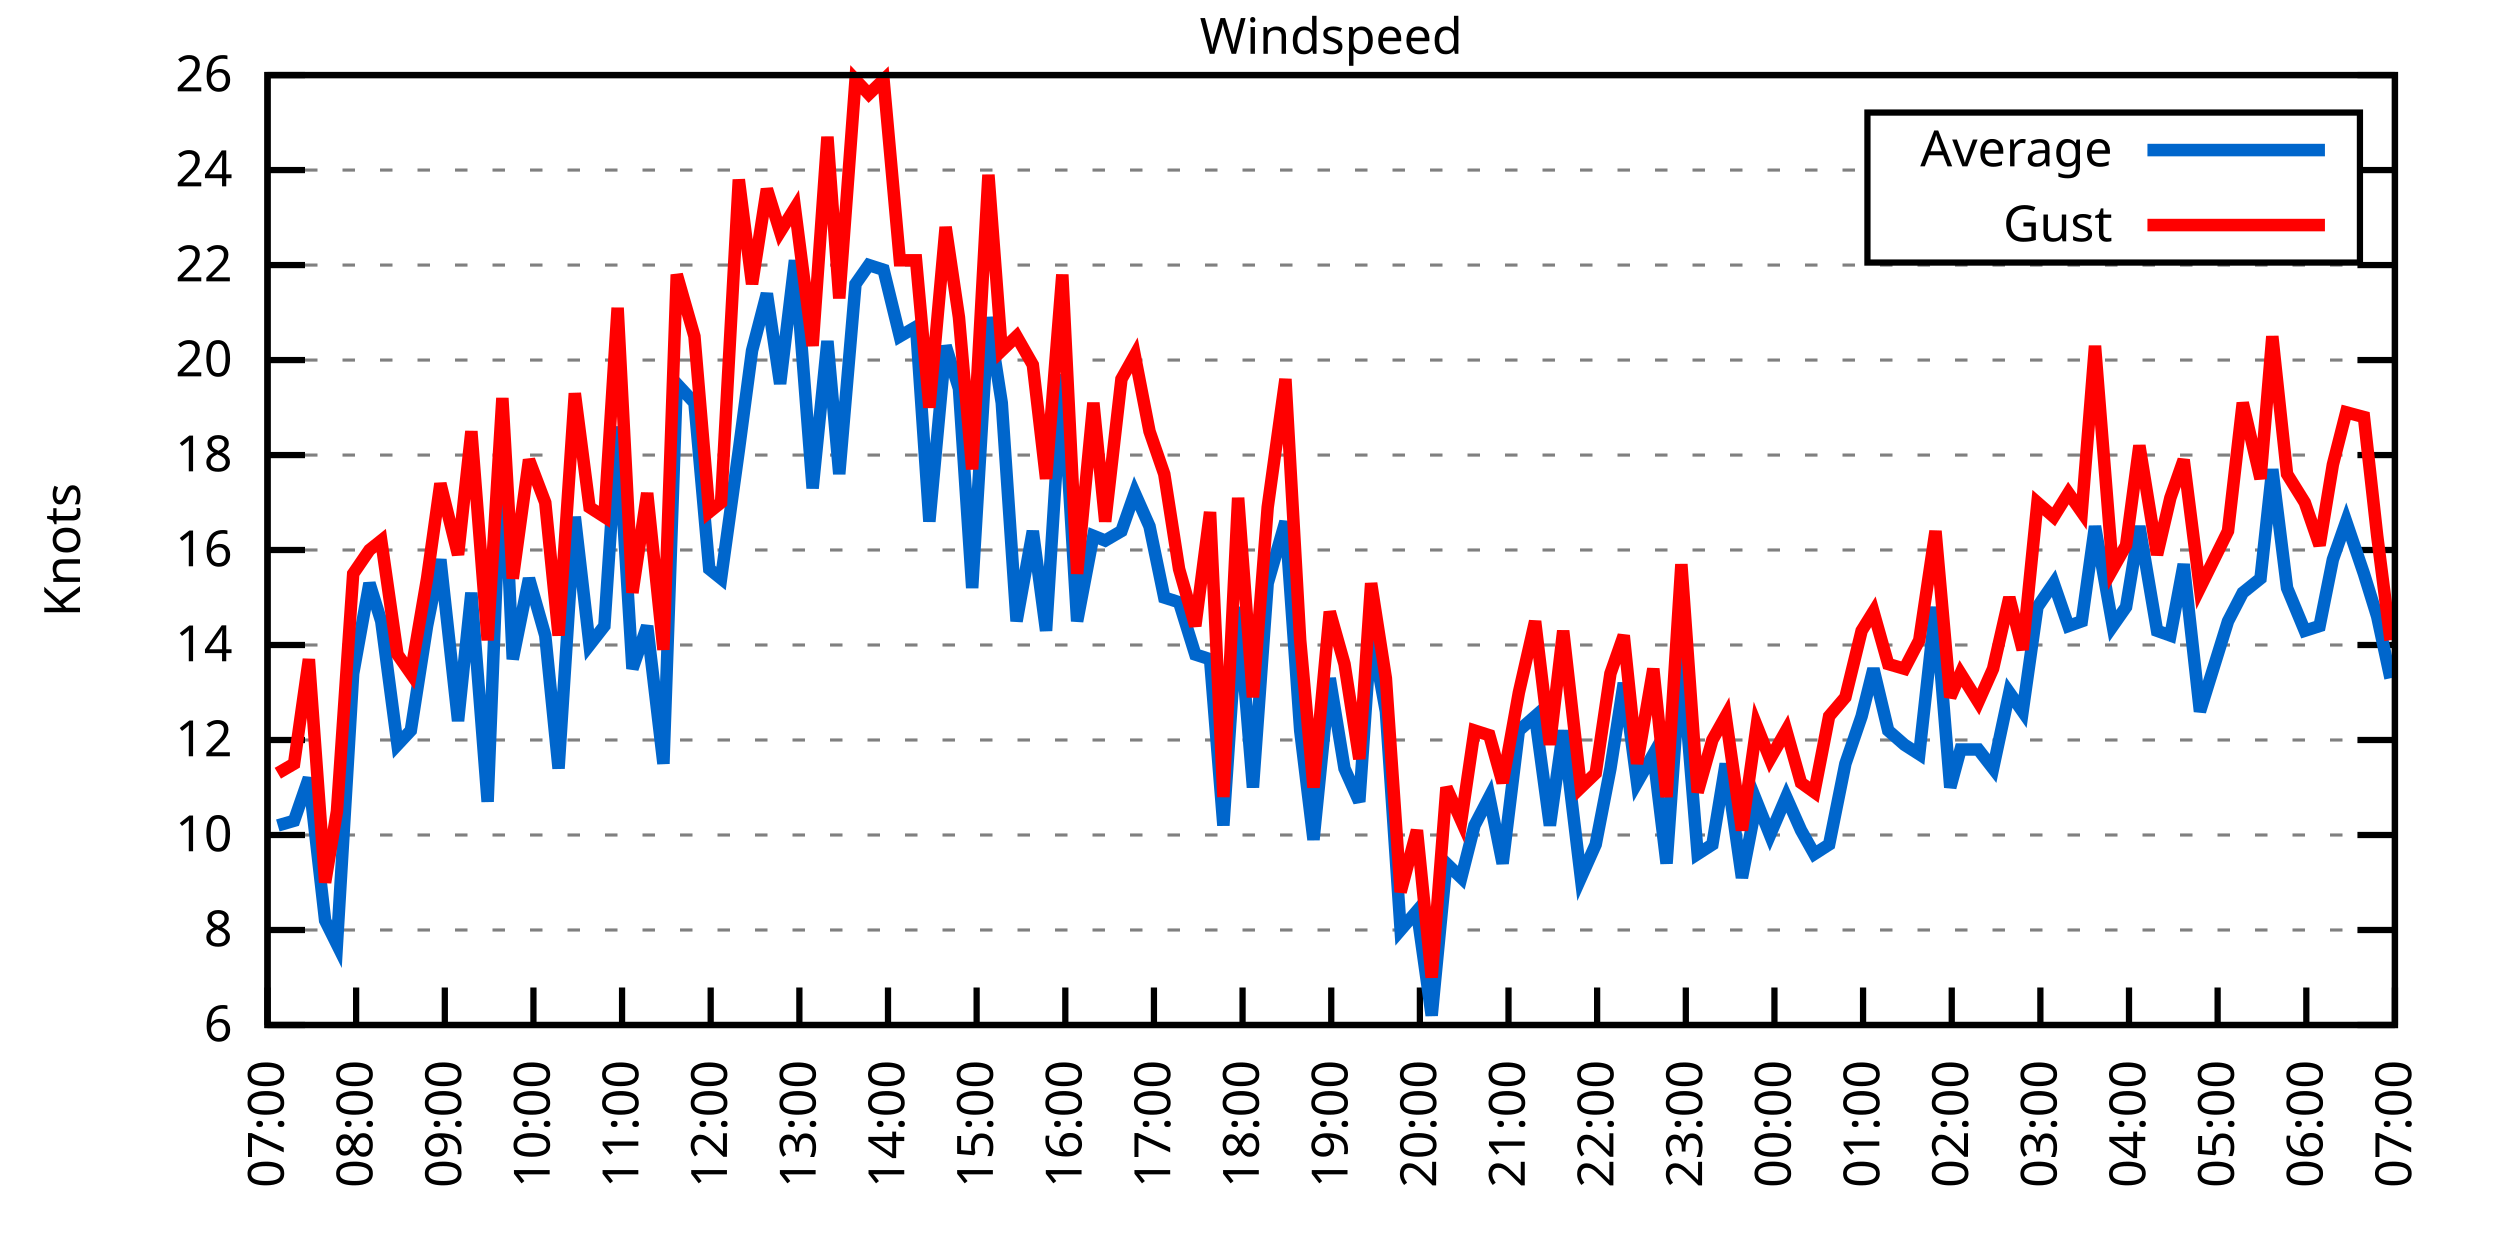
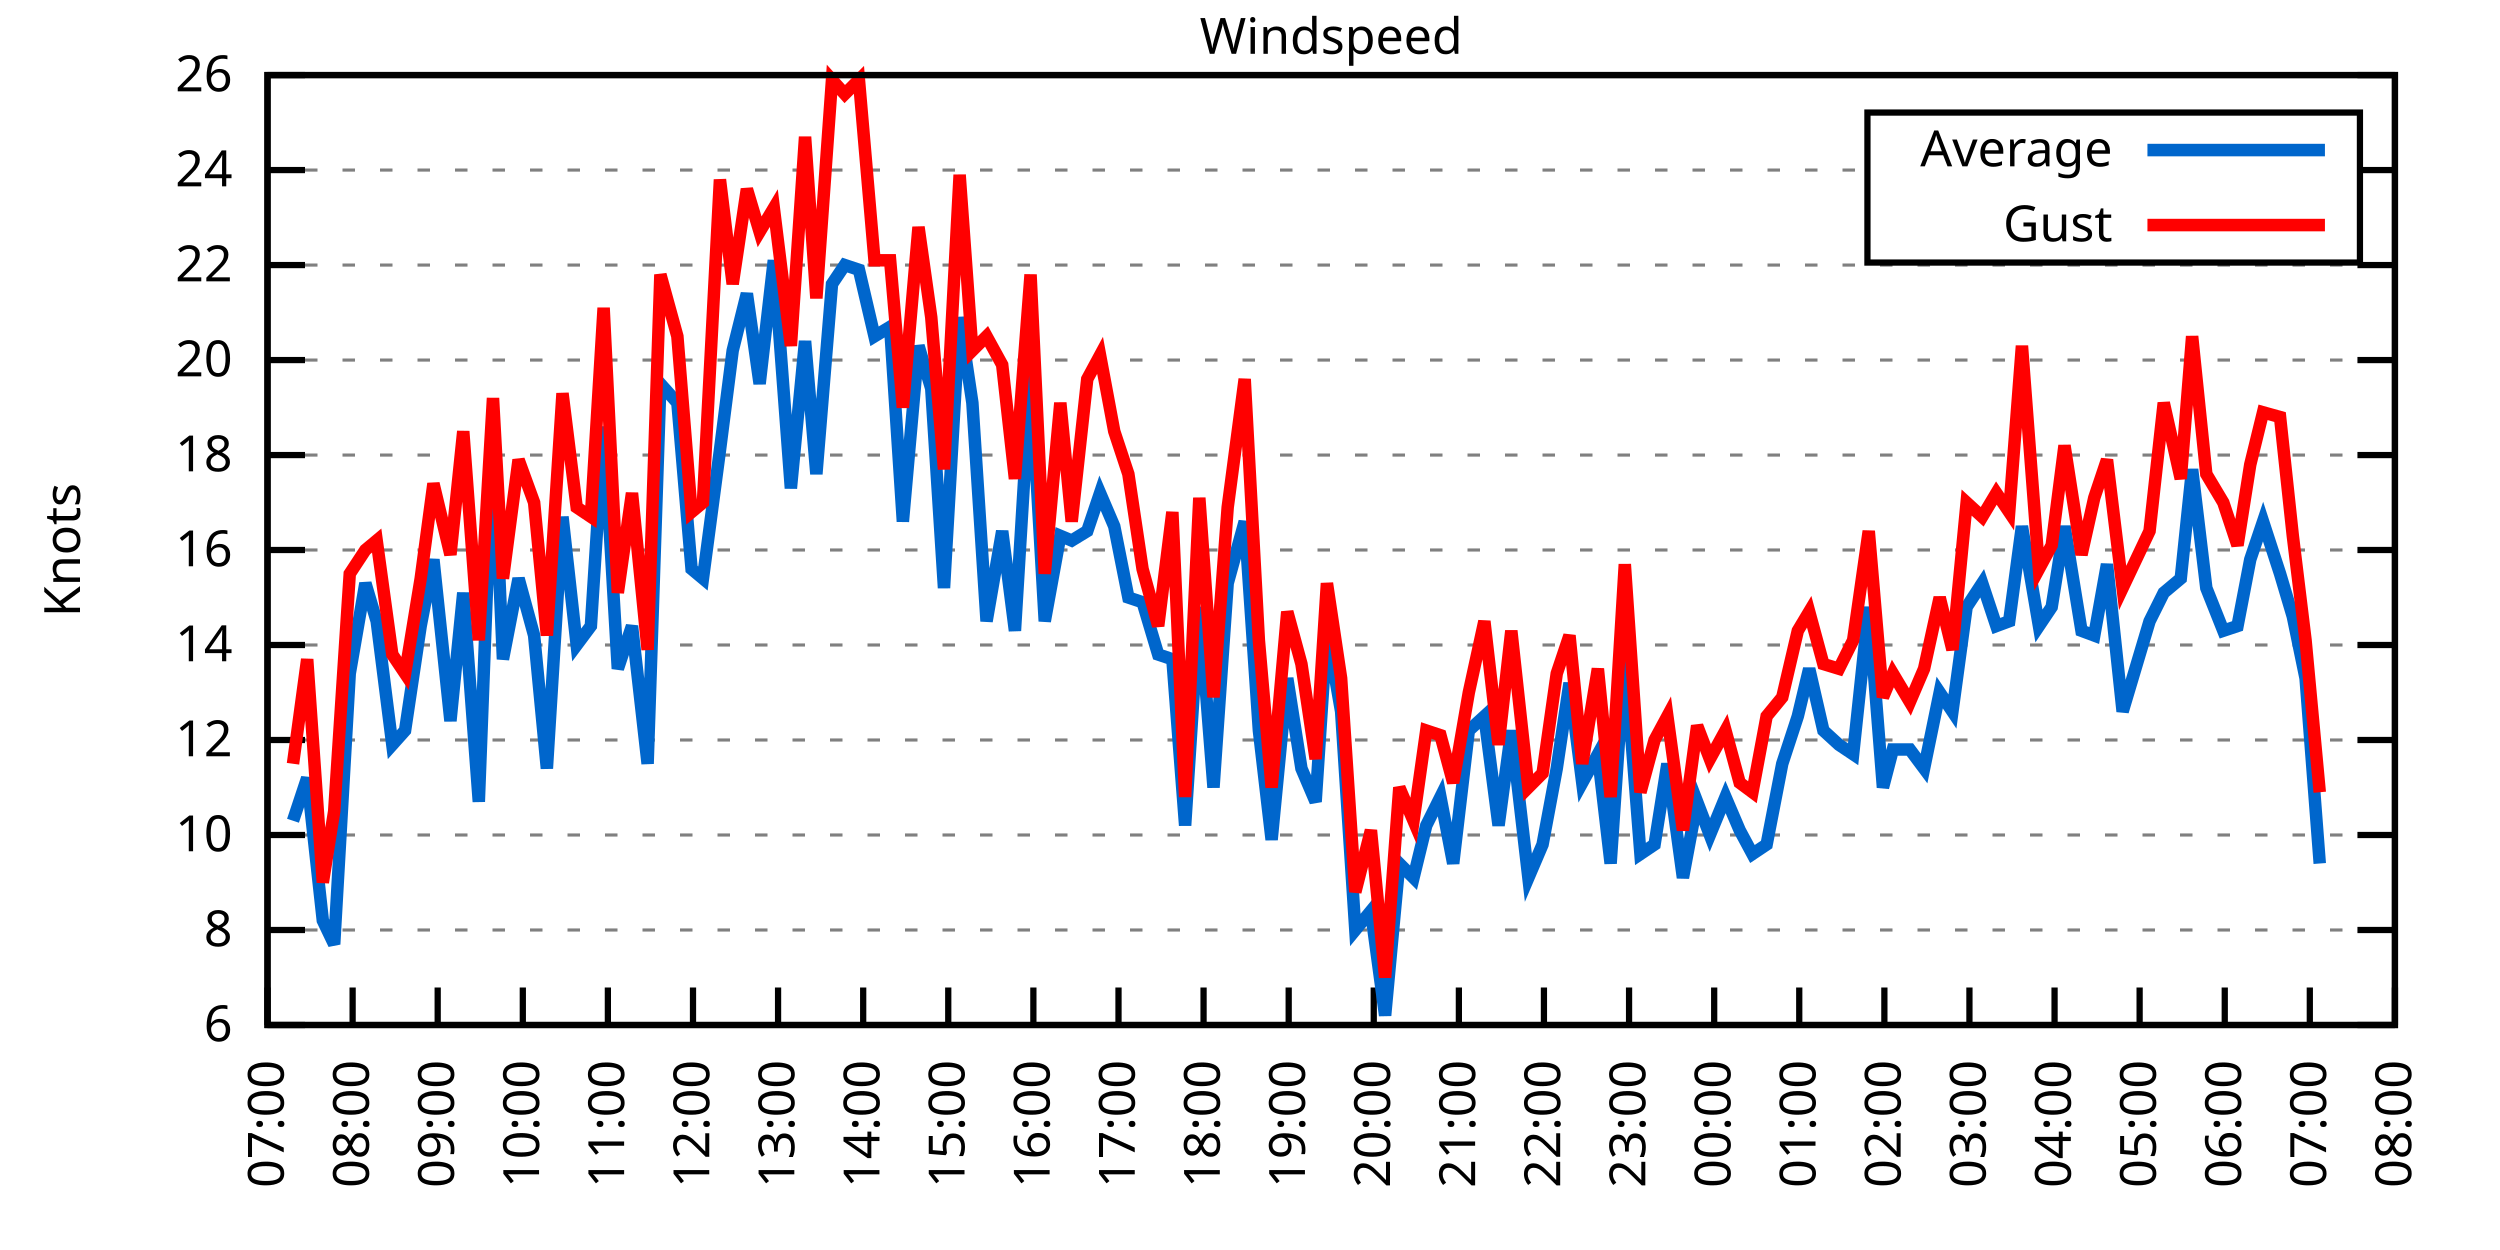
<svg xmlns="http://www.w3.org/2000/svg" xmlns:xlink="http://www.w3.org/1999/xlink" width="400" height="200" viewBox="0 0 400 200">
  <g id="gnuplot_canvas">
    <rect x="0" y="0" width="400" height="200" fill="none" />
    <defs>
      <circle id="gpDot" r="0.5" stroke-width="0.5" stroke="currentColor" />
      <path id="gpPt0" stroke-width="0.333" stroke="currentColor" d="M-1,0 h2 M0,-1 v2" />
      <path id="gpPt1" stroke-width="0.333" stroke="currentColor" d="M-1,-1 L1,1 M1,-1 L-1,1" />
      <path id="gpPt2" stroke-width="0.333" stroke="currentColor" d="M-1,0 L1,0 M0,-1 L0,1 M-1,-1 L1,1 M-1,1 L1,-1" />
      <rect id="gpPt3" stroke-width="0.333" stroke="currentColor" x="-1" y="-1" width="2" height="2" />
      <rect id="gpPt4" stroke-width="0.333" stroke="currentColor" fill="currentColor" x="-1" y="-1" width="2" height="2" />
      <circle id="gpPt5" stroke-width="0.333" stroke="currentColor" cx="0" cy="0" r="1" />
      <use xlink:href="#gpPt5" id="gpPt6" fill="currentColor" stroke="none" />
      <path id="gpPt7" stroke-width="0.333" stroke="currentColor" d="M0,-1.33 L-1.33,0.67 L1.33,0.67 z" />
      <use xlink:href="#gpPt7" id="gpPt8" fill="currentColor" stroke="none" />
      <use xlink:href="#gpPt7" id="gpPt9" stroke="currentColor" transform="rotate(180)" />
      <use xlink:href="#gpPt9" id="gpPt10" fill="currentColor" stroke="none" />
      <use xlink:href="#gpPt3" id="gpPt11" stroke="currentColor" transform="rotate(45)" />
      <use xlink:href="#gpPt11" id="gpPt12" fill="currentColor" stroke="none" />
      <path id="gpPt13" stroke-width="0.333" stroke="currentColor" d="M0,1.330 L1.265,0.411 L0.782,-1.067 L-0.782,-1.076 L-1.265,0.411 z" />
      <use xlink:href="#gpPt13" id="gpPt14" fill="currentColor" stroke="none" />
      <filter id="textbox" filterUnits="objectBoundingBox" x="0" y="0" height="1" width="1">
        <feFlood flood-color="white" flood-opacity="1" result="bgnd" />
        <feComposite in="SourceGraphic" in2="bgnd" operator="atop" />
      </filter>
      <filter id="greybox" filterUnits="objectBoundingBox" x="0" y="0" height="1" width="1">
        <feFlood flood-color="lightgrey" flood-opacity="1" result="grey" />
        <feComposite in="SourceGraphic" in2="grey" operator="atop" />
      </filter>
    </defs>
    <g fill="none" color="white" stroke="currentColor" stroke-width="1.00" stroke-linecap="butt" stroke-linejoin="miter">
</g>
    <g fill="none" color="black" stroke="currentColor" stroke-width="1.00" stroke-linecap="butt" stroke-linejoin="miter">
      <g stroke="none" shape-rendering="crispEdges">
        <polygon fill="rgb(255, 255, 255)" points="42.80,164.00 383.18,164.00 383.18,12.02 42.80,12.02 " />
      </g>
    </g>
    <g fill="none" color="black" stroke="currentColor" stroke-width="1.00" stroke-linecap="butt" stroke-linejoin="miter">
</g>
    <g fill="none" color="black" stroke="black" stroke-width="0.50" stroke-linecap="butt" stroke-linejoin="miter">
</g>
    <g fill="none" color="gray" stroke="currentColor" stroke-width="0.50" stroke-linecap="butt" stroke-linejoin="miter">
      <path stroke="gray" stroke-dasharray="2,4" class="gridline" d="M42.80,164.00 L383.19,164.00  " />
    </g>
    <g fill="none" color="gray" stroke="gray" stroke-width="1.00" stroke-linecap="butt" stroke-linejoin="miter">
</g>
    <g fill="none" color="black" stroke="currentColor" stroke-width="1.00" stroke-linecap="butt" stroke-linejoin="miter">
      <path stroke="black" d="M42.80,164.00 L48.80,164.00 M383.19,164.00 L377.19,164.00  " />
      <g transform="translate(37.20,166.60)" stroke="none" fill="black" font-family="Sans" font-size="8.00" text-anchor="end">
        <text>
          <tspan font-family="Sans"> 6</tspan>
        </text>
      </g>
    </g>
    <g fill="none" color="black" stroke="currentColor" stroke-width="1.00" stroke-linecap="butt" stroke-linejoin="miter">
</g>
    <g fill="none" color="black" stroke="black" stroke-width="0.50" stroke-linecap="butt" stroke-linejoin="miter">
</g>
    <g fill="none" color="gray" stroke="currentColor" stroke-width="0.50" stroke-linecap="butt" stroke-linejoin="miter">
      <path stroke="gray" stroke-dasharray="2,4" class="gridline" d="M42.80,148.80 L383.19,148.80  " />
    </g>
    <g fill="none" color="gray" stroke="gray" stroke-width="1.00" stroke-linecap="butt" stroke-linejoin="miter">
</g>
    <g fill="none" color="black" stroke="currentColor" stroke-width="1.00" stroke-linecap="butt" stroke-linejoin="miter">
      <path stroke="black" d="M42.80,148.80 L48.80,148.80 M383.19,148.80 L377.19,148.80  " />
      <g transform="translate(37.20,151.40)" stroke="none" fill="black" font-family="Sans" font-size="8.00" text-anchor="end">
        <text>
          <tspan font-family="Sans"> 8</tspan>
        </text>
      </g>
    </g>
    <g fill="none" color="black" stroke="currentColor" stroke-width="1.00" stroke-linecap="butt" stroke-linejoin="miter">
</g>
    <g fill="none" color="black" stroke="black" stroke-width="0.50" stroke-linecap="butt" stroke-linejoin="miter">
</g>
    <g fill="none" color="gray" stroke="currentColor" stroke-width="0.50" stroke-linecap="butt" stroke-linejoin="miter">
      <path stroke="gray" stroke-dasharray="2,4" class="gridline" d="M42.80,133.60 L383.19,133.60  " />
    </g>
    <g fill="none" color="gray" stroke="gray" stroke-width="1.00" stroke-linecap="butt" stroke-linejoin="miter">
</g>
    <g fill="none" color="black" stroke="currentColor" stroke-width="1.00" stroke-linecap="butt" stroke-linejoin="miter">
      <path stroke="black" d="M42.80,133.60 L48.80,133.60 M383.19,133.60 L377.19,133.60  " />
      <g transform="translate(37.20,136.20)" stroke="none" fill="black" font-family="Sans" font-size="8.00" text-anchor="end">
        <text>
          <tspan font-family="Sans"> 10</tspan>
        </text>
      </g>
    </g>
    <g fill="none" color="black" stroke="currentColor" stroke-width="1.00" stroke-linecap="butt" stroke-linejoin="miter">
</g>
    <g fill="none" color="black" stroke="black" stroke-width="0.50" stroke-linecap="butt" stroke-linejoin="miter">
</g>
    <g fill="none" color="gray" stroke="currentColor" stroke-width="0.50" stroke-linecap="butt" stroke-linejoin="miter">
      <path stroke="gray" stroke-dasharray="2,4" class="gridline" d="M42.80,118.40 L383.19,118.40  " />
    </g>
    <g fill="none" color="gray" stroke="gray" stroke-width="1.00" stroke-linecap="butt" stroke-linejoin="miter">
</g>
    <g fill="none" color="black" stroke="currentColor" stroke-width="1.00" stroke-linecap="butt" stroke-linejoin="miter">
      <path stroke="black" d="M42.80,118.40 L48.80,118.40 M383.19,118.40 L377.19,118.40  " />
      <g transform="translate(37.20,121.00)" stroke="none" fill="black" font-family="Sans" font-size="8.00" text-anchor="end">
        <text>
          <tspan font-family="Sans"> 12</tspan>
        </text>
      </g>
    </g>
    <g fill="none" color="black" stroke="currentColor" stroke-width="1.00" stroke-linecap="butt" stroke-linejoin="miter">
</g>
    <g fill="none" color="black" stroke="black" stroke-width="0.50" stroke-linecap="butt" stroke-linejoin="miter">
</g>
    <g fill="none" color="gray" stroke="currentColor" stroke-width="0.50" stroke-linecap="butt" stroke-linejoin="miter">
      <path stroke="gray" stroke-dasharray="2,4" class="gridline" d="M42.80,103.20 L383.19,103.20  " />
    </g>
    <g fill="none" color="gray" stroke="gray" stroke-width="1.00" stroke-linecap="butt" stroke-linejoin="miter">
</g>
    <g fill="none" color="black" stroke="currentColor" stroke-width="1.00" stroke-linecap="butt" stroke-linejoin="miter">
      <path stroke="black" d="M42.80,103.20 L48.80,103.20 M383.19,103.20 L377.19,103.20  " />
      <g transform="translate(37.20,105.80)" stroke="none" fill="black" font-family="Sans" font-size="8.00" text-anchor="end">
        <text>
          <tspan font-family="Sans"> 14</tspan>
        </text>
      </g>
    </g>
    <g fill="none" color="black" stroke="currentColor" stroke-width="1.00" stroke-linecap="butt" stroke-linejoin="miter">
</g>
    <g fill="none" color="black" stroke="black" stroke-width="0.50" stroke-linecap="butt" stroke-linejoin="miter">
</g>
    <g fill="none" color="gray" stroke="currentColor" stroke-width="0.50" stroke-linecap="butt" stroke-linejoin="miter">
      <path stroke="gray" stroke-dasharray="2,4" class="gridline" d="M42.80,88.00 L383.19,88.00  " />
    </g>
    <g fill="none" color="gray" stroke="gray" stroke-width="1.00" stroke-linecap="butt" stroke-linejoin="miter">
</g>
    <g fill="none" color="black" stroke="currentColor" stroke-width="1.00" stroke-linecap="butt" stroke-linejoin="miter">
      <path stroke="black" d="M42.80,88.00 L48.80,88.00 M383.19,88.00 L377.19,88.00  " />
      <g transform="translate(37.20,90.60)" stroke="none" fill="black" font-family="Sans" font-size="8.00" text-anchor="end">
        <text>
          <tspan font-family="Sans"> 16</tspan>
        </text>
      </g>
    </g>
    <g fill="none" color="black" stroke="currentColor" stroke-width="1.00" stroke-linecap="butt" stroke-linejoin="miter">
</g>
    <g fill="none" color="black" stroke="black" stroke-width="0.50" stroke-linecap="butt" stroke-linejoin="miter">
</g>
    <g fill="none" color="gray" stroke="currentColor" stroke-width="0.50" stroke-linecap="butt" stroke-linejoin="miter">
      <path stroke="gray" stroke-dasharray="2,4" class="gridline" d="M42.80,72.81 L383.19,72.81  " />
    </g>
    <g fill="none" color="gray" stroke="gray" stroke-width="1.00" stroke-linecap="butt" stroke-linejoin="miter">
</g>
    <g fill="none" color="black" stroke="currentColor" stroke-width="1.00" stroke-linecap="butt" stroke-linejoin="miter">
      <path stroke="black" d="M42.80,72.81 L48.80,72.81 M383.19,72.81 L377.19,72.81  " />
      <g transform="translate(37.20,75.41)" stroke="none" fill="black" font-family="Sans" font-size="8.00" text-anchor="end">
        <text>
          <tspan font-family="Sans"> 18</tspan>
        </text>
      </g>
    </g>
    <g fill="none" color="black" stroke="currentColor" stroke-width="1.00" stroke-linecap="butt" stroke-linejoin="miter">
</g>
    <g fill="none" color="black" stroke="black" stroke-width="0.50" stroke-linecap="butt" stroke-linejoin="miter">
</g>
    <g fill="none" color="gray" stroke="currentColor" stroke-width="0.50" stroke-linecap="butt" stroke-linejoin="miter">
      <path stroke="gray" stroke-dasharray="2,4" class="gridline" d="M42.80,57.61 L383.19,57.61  " />
    </g>
    <g fill="none" color="gray" stroke="gray" stroke-width="1.00" stroke-linecap="butt" stroke-linejoin="miter">
</g>
    <g fill="none" color="black" stroke="currentColor" stroke-width="1.00" stroke-linecap="butt" stroke-linejoin="miter">
      <path stroke="black" d="M42.80,57.61 L48.80,57.61 M383.19,57.61 L377.19,57.61  " />
      <g transform="translate(37.20,60.21)" stroke="none" fill="black" font-family="Sans" font-size="8.00" text-anchor="end">
        <text>
          <tspan font-family="Sans"> 20</tspan>
        </text>
      </g>
    </g>
    <g fill="none" color="black" stroke="currentColor" stroke-width="1.00" stroke-linecap="butt" stroke-linejoin="miter">
</g>
    <g fill="none" color="black" stroke="black" stroke-width="0.50" stroke-linecap="butt" stroke-linejoin="miter">
</g>
    <g fill="none" color="gray" stroke="currentColor" stroke-width="0.50" stroke-linecap="butt" stroke-linejoin="miter">
      <path stroke="gray" stroke-dasharray="2,4" class="gridline" d="M42.80,42.41 L383.19,42.41  " />
    </g>
    <g fill="none" color="gray" stroke="gray" stroke-width="1.00" stroke-linecap="butt" stroke-linejoin="miter">
</g>
    <g fill="none" color="black" stroke="currentColor" stroke-width="1.00" stroke-linecap="butt" stroke-linejoin="miter">
      <path stroke="black" d="M42.80,42.41 L48.80,42.41 M383.19,42.41 L377.19,42.41  " />
      <g transform="translate(37.20,45.01)" stroke="none" fill="black" font-family="Sans" font-size="8.00" text-anchor="end">
        <text>
          <tspan font-family="Sans"> 22</tspan>
        </text>
      </g>
    </g>
    <g fill="none" color="black" stroke="currentColor" stroke-width="1.00" stroke-linecap="butt" stroke-linejoin="miter">
</g>
    <g fill="none" color="black" stroke="black" stroke-width="0.50" stroke-linecap="butt" stroke-linejoin="miter">
</g>
    <g fill="none" color="gray" stroke="currentColor" stroke-width="0.50" stroke-linecap="butt" stroke-linejoin="miter">
      <path stroke="gray" stroke-dasharray="2,4" class="gridline" d="M42.80,27.21 L298.79,27.21 M377.59,27.21 L383.19,27.21  " />
    </g>
    <g fill="none" color="gray" stroke="gray" stroke-width="1.00" stroke-linecap="butt" stroke-linejoin="miter">
</g>
    <g fill="none" color="black" stroke="currentColor" stroke-width="1.00" stroke-linecap="butt" stroke-linejoin="miter">
      <path stroke="black" d="M42.80,27.21 L48.80,27.21 M383.19,27.21 L377.19,27.21  " />
      <g transform="translate(37.20,29.81)" stroke="none" fill="black" font-family="Sans" font-size="8.00" text-anchor="end">
        <text>
          <tspan font-family="Sans"> 24</tspan>
        </text>
      </g>
    </g>
    <g fill="none" color="black" stroke="currentColor" stroke-width="1.00" stroke-linecap="butt" stroke-linejoin="miter">
</g>
    <g fill="none" color="black" stroke="black" stroke-width="0.50" stroke-linecap="butt" stroke-linejoin="miter">
</g>
    <g fill="none" color="gray" stroke="currentColor" stroke-width="0.50" stroke-linecap="butt" stroke-linejoin="miter">
      <path stroke="gray" stroke-dasharray="2,4" class="gridline" d="M42.80,12.01 L383.19,12.01  " />
    </g>
    <g fill="none" color="gray" stroke="gray" stroke-width="1.00" stroke-linecap="butt" stroke-linejoin="miter">
</g>
    <g fill="none" color="black" stroke="currentColor" stroke-width="1.00" stroke-linecap="butt" stroke-linejoin="miter">
      <path stroke="black" d="M42.80,12.01 L48.80,12.01 M383.19,12.01 L377.19,12.01  " />
      <g transform="translate(37.20,14.61)" stroke="none" fill="black" font-family="Sans" font-size="8.00" text-anchor="end">
        <text>
          <tspan font-family="Sans"> 26</tspan>
        </text>
      </g>
    </g>
    <g fill="none" color="black" stroke="currentColor" stroke-width="1.00" stroke-linecap="butt" stroke-linejoin="miter">
      <path stroke="black" d="M42.80,164.00 L42.80,158.00  " />
      <g transform="translate(45.40,169.60) rotate(270.00)" stroke="none" fill="black" font-family="Sans" font-size="8.00" text-anchor="end">
        <text>
          <tspan font-family="Sans">07:00</tspan>
        </text>
      </g>
    </g>
    <g fill="none" color="black" stroke="currentColor" stroke-width="1.00" stroke-linecap="butt" stroke-linejoin="miter">
-       <path stroke="black" d="M56.98,164.00 L56.98,158.00  " />
-       <g transform="translate(59.58,169.60) rotate(270.00)" stroke="none" fill="black" font-family="Sans" font-size="8.00" text-anchor="end">
+       <path stroke="black" d="M56.42,164.00 L56.42,158.00  " />
+       <g transform="translate(59.02,169.60) rotate(270.00)" stroke="none" fill="black" font-family="Sans" font-size="8.00" text-anchor="end">
        <text>
          <tspan font-family="Sans">08:00</tspan>
        </text>
      </g>
    </g>
    <g fill="none" color="black" stroke="currentColor" stroke-width="1.00" stroke-linecap="butt" stroke-linejoin="miter">
-       <path stroke="black" d="M71.17,164.00 L71.17,158.00  " />
-       <g transform="translate(73.77,169.60) rotate(270.00)" stroke="none" fill="black" font-family="Sans" font-size="8.00" text-anchor="end">
+       <path stroke="black" d="M70.03,164.00 L70.03,158.00  " />
+       <g transform="translate(72.63,169.60) rotate(270.00)" stroke="none" fill="black" font-family="Sans" font-size="8.00" text-anchor="end">
        <text>
          <tspan font-family="Sans">09:00</tspan>
        </text>
      </g>
    </g>
    <g fill="none" color="black" stroke="currentColor" stroke-width="1.00" stroke-linecap="butt" stroke-linejoin="miter">
-       <path stroke="black" d="M85.35,164.00 L85.35,158.00  " />
-       <g transform="translate(87.95,169.60) rotate(270.00)" stroke="none" fill="black" font-family="Sans" font-size="8.00" text-anchor="end">
+       <path stroke="black" d="M83.65,164.00 L83.65,158.00  " />
+       <g transform="translate(86.25,169.60) rotate(270.00)" stroke="none" fill="black" font-family="Sans" font-size="8.00" text-anchor="end">
        <text>
          <tspan font-family="Sans">10:00</tspan>
        </text>
      </g>
    </g>
    <g fill="none" color="black" stroke="currentColor" stroke-width="1.00" stroke-linecap="butt" stroke-linejoin="miter">
-       <path stroke="black" d="M99.53,164.00 L99.53,158.00  " />
-       <g transform="translate(102.13,169.60) rotate(270.00)" stroke="none" fill="black" font-family="Sans" font-size="8.00" text-anchor="end">
+       <path stroke="black" d="M97.26,164.00 L97.26,158.00  " />
+       <g transform="translate(99.86,169.60) rotate(270.00)" stroke="none" fill="black" font-family="Sans" font-size="8.00" text-anchor="end">
        <text>
          <tspan font-family="Sans">11:00</tspan>
        </text>
      </g>
    </g>
    <g fill="none" color="black" stroke="currentColor" stroke-width="1.00" stroke-linecap="butt" stroke-linejoin="miter">
-       <path stroke="black" d="M113.71,164.00 L113.71,158.00  " />
-       <g transform="translate(116.31,169.60) rotate(270.00)" stroke="none" fill="black" font-family="Sans" font-size="8.00" text-anchor="end">
+       <path stroke="black" d="M110.88,164.00 L110.88,158.00  " />
+       <g transform="translate(113.48,169.60) rotate(270.00)" stroke="none" fill="black" font-family="Sans" font-size="8.00" text-anchor="end">
        <text>
          <tspan font-family="Sans">12:00</tspan>
        </text>
      </g>
    </g>
    <g fill="none" color="black" stroke="currentColor" stroke-width="1.00" stroke-linecap="butt" stroke-linejoin="miter">
-       <path stroke="black" d="M127.90,164.00 L127.90,158.00  " />
-       <g transform="translate(130.50,169.60) rotate(270.00)" stroke="none" fill="black" font-family="Sans" font-size="8.00" text-anchor="end">
+       <path stroke="black" d="M124.49,164.00 L124.49,158.00  " />
+       <g transform="translate(127.09,169.60) rotate(270.00)" stroke="none" fill="black" font-family="Sans" font-size="8.00" text-anchor="end">
        <text>
          <tspan font-family="Sans">13:00</tspan>
        </text>
      </g>
    </g>
    <g fill="none" color="black" stroke="currentColor" stroke-width="1.00" stroke-linecap="butt" stroke-linejoin="miter">
-       <path stroke="black" d="M142.08,164.00 L142.08,158.00  " />
-       <g transform="translate(144.68,169.60) rotate(270.00)" stroke="none" fill="black" font-family="Sans" font-size="8.00" text-anchor="end">
+       <path stroke="black" d="M138.11,164.00 L138.11,158.00  " />
+       <g transform="translate(140.71,169.60) rotate(270.00)" stroke="none" fill="black" font-family="Sans" font-size="8.00" text-anchor="end">
        <text>
          <tspan font-family="Sans">14:00</tspan>
        </text>
      </g>
    </g>
    <g fill="none" color="black" stroke="currentColor" stroke-width="1.00" stroke-linecap="butt" stroke-linejoin="miter">
-       <path stroke="black" d="M156.26,164.00 L156.26,158.00  " />
-       <g transform="translate(158.86,169.60) rotate(270.00)" stroke="none" fill="black" font-family="Sans" font-size="8.00" text-anchor="end">
+       <path stroke="black" d="M151.72,164.00 L151.72,158.00  " />
+       <g transform="translate(154.32,169.60) rotate(270.00)" stroke="none" fill="black" font-family="Sans" font-size="8.00" text-anchor="end">
        <text>
          <tspan font-family="Sans">15:00</tspan>
        </text>
      </g>
    </g>
    <g fill="none" color="black" stroke="currentColor" stroke-width="1.00" stroke-linecap="butt" stroke-linejoin="miter">
-       <path stroke="black" d="M170.45,164.00 L170.45,158.00  " />
-       <g transform="translate(173.05,169.60) rotate(270.00)" stroke="none" fill="black" font-family="Sans" font-size="8.00" text-anchor="end">
+       <path stroke="black" d="M165.34,164.00 L165.34,158.00  " />
+       <g transform="translate(167.94,169.60) rotate(270.00)" stroke="none" fill="black" font-family="Sans" font-size="8.00" text-anchor="end">
        <text>
          <tspan font-family="Sans">16:00</tspan>
        </text>
      </g>
    </g>
    <g fill="none" color="black" stroke="currentColor" stroke-width="1.00" stroke-linecap="butt" stroke-linejoin="miter">
-       <path stroke="black" d="M184.63,164.00 L184.63,158.00  " />
-       <g transform="translate(187.23,169.60) rotate(270.00)" stroke="none" fill="black" font-family="Sans" font-size="8.00" text-anchor="end">
+       <path stroke="black" d="M178.96,164.00 L178.96,158.00  " />
+       <g transform="translate(181.56,169.60) rotate(270.00)" stroke="none" fill="black" font-family="Sans" font-size="8.00" text-anchor="end">
        <text>
          <tspan font-family="Sans">17:00</tspan>
        </text>
      </g>
    </g>
    <g fill="none" color="black" stroke="currentColor" stroke-width="1.00" stroke-linecap="butt" stroke-linejoin="miter">
-       <path stroke="black" d="M198.81,164.00 L198.81,158.00  " />
-       <g transform="translate(201.41,169.60) rotate(270.00)" stroke="none" fill="black" font-family="Sans" font-size="8.00" text-anchor="end">
+       <path stroke="black" d="M192.57,164.00 L192.57,158.00  " />
+       <g transform="translate(195.17,169.60) rotate(270.00)" stroke="none" fill="black" font-family="Sans" font-size="8.00" text-anchor="end">
        <text>
          <tspan font-family="Sans">18:00</tspan>
        </text>
      </g>
    </g>
    <g fill="none" color="black" stroke="currentColor" stroke-width="1.00" stroke-linecap="butt" stroke-linejoin="miter">
-       <path stroke="black" d="M213.00,164.00 L213.00,158.00  " />
-       <g transform="translate(215.60,169.60) rotate(270.00)" stroke="none" fill="black" font-family="Sans" font-size="8.00" text-anchor="end">
+       <path stroke="black" d="M206.19,164.00 L206.19,158.00  " />
+       <g transform="translate(208.79,169.60) rotate(270.00)" stroke="none" fill="black" font-family="Sans" font-size="8.00" text-anchor="end">
        <text>
          <tspan font-family="Sans">19:00</tspan>
        </text>
      </g>
    </g>
    <g fill="none" color="black" stroke="currentColor" stroke-width="1.00" stroke-linecap="butt" stroke-linejoin="miter">
-       <path stroke="black" d="M227.18,164.00 L227.18,158.00  " />
-       <g transform="translate(229.78,169.60) rotate(270.00)" stroke="none" fill="black" font-family="Sans" font-size="8.00" text-anchor="end">
+       <path stroke="black" d="M219.80,164.00 L219.80,158.00  " />
+       <g transform="translate(222.40,169.60) rotate(270.00)" stroke="none" fill="black" font-family="Sans" font-size="8.00" text-anchor="end">
        <text>
          <tspan font-family="Sans">20:00</tspan>
        </text>
      </g>
    </g>
    <g fill="none" color="black" stroke="currentColor" stroke-width="1.00" stroke-linecap="butt" stroke-linejoin="miter">
-       <path stroke="black" d="M241.36,164.00 L241.36,158.00  " />
-       <g transform="translate(243.96,169.60) rotate(270.00)" stroke="none" fill="black" font-family="Sans" font-size="8.00" text-anchor="end">
+       <path stroke="black" d="M233.42,164.00 L233.42,158.00  " />
+       <g transform="translate(236.02,169.60) rotate(270.00)" stroke="none" fill="black" font-family="Sans" font-size="8.00" text-anchor="end">
        <text>
          <tspan font-family="Sans">21:00</tspan>
        </text>
      </g>
    </g>
    <g fill="none" color="black" stroke="currentColor" stroke-width="1.00" stroke-linecap="butt" stroke-linejoin="miter">
-       <path stroke="black" d="M255.54,164.00 L255.54,158.00  " />
-       <g transform="translate(258.14,169.60) rotate(270.00)" stroke="none" fill="black" font-family="Sans" font-size="8.00" text-anchor="end">
+       <path stroke="black" d="M247.03,164.00 L247.03,158.00  " />
+       <g transform="translate(249.63,169.60) rotate(270.00)" stroke="none" fill="black" font-family="Sans" font-size="8.00" text-anchor="end">
        <text>
          <tspan font-family="Sans">22:00</tspan>
        </text>
      </g>
    </g>
    <g fill="none" color="black" stroke="currentColor" stroke-width="1.00" stroke-linecap="butt" stroke-linejoin="miter">
-       <path stroke="black" d="M269.73,164.00 L269.73,158.00  " />
-       <g transform="translate(272.33,169.60) rotate(270.00)" stroke="none" fill="black" font-family="Sans" font-size="8.00" text-anchor="end">
+       <path stroke="black" d="M260.65,164.00 L260.65,158.00  " />
+       <g transform="translate(263.25,169.60) rotate(270.00)" stroke="none" fill="black" font-family="Sans" font-size="8.00" text-anchor="end">
        <text>
          <tspan font-family="Sans">23:00</tspan>
        </text>
      </g>
    </g>
    <g fill="none" color="black" stroke="currentColor" stroke-width="1.00" stroke-linecap="butt" stroke-linejoin="miter">
-       <path stroke="black" d="M283.91,164.00 L283.91,158.00  " />
-       <g transform="translate(286.51,169.60) rotate(270.00)" stroke="none" fill="black" font-family="Sans" font-size="8.00" text-anchor="end">
+       <path stroke="black" d="M274.27,164.00 L274.27,158.00  " />
+       <g transform="translate(276.87,169.60) rotate(270.00)" stroke="none" fill="black" font-family="Sans" font-size="8.00" text-anchor="end">
        <text>
          <tspan font-family="Sans">00:00</tspan>
        </text>
      </g>
    </g>
    <g fill="none" color="black" stroke="currentColor" stroke-width="1.00" stroke-linecap="butt" stroke-linejoin="miter">
-       <path stroke="black" d="M298.09,164.00 L298.09,158.00  " />
-       <g transform="translate(300.69,169.60) rotate(270.00)" stroke="none" fill="black" font-family="Sans" font-size="8.00" text-anchor="end">
+       <path stroke="black" d="M287.88,164.00 L287.88,158.00  " />
+       <g transform="translate(290.48,169.60) rotate(270.00)" stroke="none" fill="black" font-family="Sans" font-size="8.00" text-anchor="end">
        <text>
          <tspan font-family="Sans">01:00</tspan>
        </text>
      </g>
    </g>
    <g fill="none" color="black" stroke="currentColor" stroke-width="1.00" stroke-linecap="butt" stroke-linejoin="miter">
-       <path stroke="black" d="M312.28,164.00 L312.28,158.00  " />
-       <g transform="translate(314.88,169.60) rotate(270.00)" stroke="none" fill="black" font-family="Sans" font-size="8.00" text-anchor="end">
+       <path stroke="black" d="M301.50,164.00 L301.50,158.00  " />
+       <g transform="translate(304.10,169.60) rotate(270.00)" stroke="none" fill="black" font-family="Sans" font-size="8.00" text-anchor="end">
        <text>
          <tspan font-family="Sans">02:00</tspan>
        </text>
      </g>
    </g>
    <g fill="none" color="black" stroke="currentColor" stroke-width="1.00" stroke-linecap="butt" stroke-linejoin="miter">
-       <path stroke="black" d="M326.46,164.00 L326.46,158.00  " />
-       <g transform="translate(329.06,169.60) rotate(270.00)" stroke="none" fill="black" font-family="Sans" font-size="8.00" text-anchor="end">
+       <path stroke="black" d="M315.11,164.00 L315.11,158.00  " />
+       <g transform="translate(317.71,169.60) rotate(270.00)" stroke="none" fill="black" font-family="Sans" font-size="8.00" text-anchor="end">
        <text>
          <tspan font-family="Sans">03:00</tspan>
        </text>
      </g>
    </g>
    <g fill="none" color="black" stroke="currentColor" stroke-width="1.00" stroke-linecap="butt" stroke-linejoin="miter">
-       <path stroke="black" d="M340.64,164.00 L340.64,158.00  " />
-       <g transform="translate(343.24,169.60) rotate(270.00)" stroke="none" fill="black" font-family="Sans" font-size="8.00" text-anchor="end">
+       <path stroke="black" d="M328.73,164.00 L328.73,158.00  " />
+       <g transform="translate(331.33,169.60) rotate(270.00)" stroke="none" fill="black" font-family="Sans" font-size="8.00" text-anchor="end">
        <text>
          <tspan font-family="Sans">04:00</tspan>
        </text>
      </g>
    </g>
    <g fill="none" color="black" stroke="currentColor" stroke-width="1.00" stroke-linecap="butt" stroke-linejoin="miter">
-       <path stroke="black" d="M354.82,164.00 L354.82,158.00  " />
-       <g transform="translate(357.42,169.60) rotate(270.00)" stroke="none" fill="black" font-family="Sans" font-size="8.00" text-anchor="end">
+       <path stroke="black" d="M342.34,164.00 L342.34,158.00  " />
+       <g transform="translate(344.94,169.60) rotate(270.00)" stroke="none" fill="black" font-family="Sans" font-size="8.00" text-anchor="end">
        <text>
          <tspan font-family="Sans">05:00</tspan>
        </text>
      </g>
    </g>
    <g fill="none" color="black" stroke="currentColor" stroke-width="1.00" stroke-linecap="butt" stroke-linejoin="miter">
-       <path stroke="black" d="M369.01,164.00 L369.01,158.00  " />
-       <g transform="translate(371.61,169.60) rotate(270.00)" stroke="none" fill="black" font-family="Sans" font-size="8.00" text-anchor="end">
+       <path stroke="black" d="M355.96,164.00 L355.96,158.00  " />
+       <g transform="translate(358.56,169.60) rotate(270.00)" stroke="none" fill="black" font-family="Sans" font-size="8.00" text-anchor="end">
        <text>
          <tspan font-family="Sans">06:00</tspan>
+         </text>
+       </g>
+     </g>
+     <g fill="none" color="black" stroke="currentColor" stroke-width="1.00" stroke-linecap="butt" stroke-linejoin="miter">
+       <path stroke="black" d="M369.57,164.00 L369.57,158.00  " />
+       <g transform="translate(372.17,169.60) rotate(270.00)" stroke="none" fill="black" font-family="Sans" font-size="8.00" text-anchor="end">
+         <text>
+           <tspan font-family="Sans">07:00</tspan>
        </text>
      </g>
    </g>
    <g fill="none" color="black" stroke="currentColor" stroke-width="1.00" stroke-linecap="butt" stroke-linejoin="miter">
      <path stroke="black" d="M383.19,164.00 L383.19,158.00  " />
      <g transform="translate(385.79,169.60) rotate(270.00)" stroke="none" fill="black" font-family="Sans" font-size="8.00" text-anchor="end">
        <text>
-           <tspan font-family="Sans">07:00</tspan>
+           <tspan font-family="Sans">08:00</tspan>
        </text>
      </g>
    </g>
    <g fill="none" color="black" stroke="currentColor" stroke-width="1.00" stroke-linecap="butt" stroke-linejoin="miter">
</g>
    <g fill="none" color="black" stroke="currentColor" stroke-width="1.00" stroke-linecap="butt" stroke-linejoin="miter">
      <path stroke="black" d="M42.80,12.01 L42.80,164.00 L383.19,164.00 L383.19,12.01 L42.80,12.01 Z  " />
    </g>
    <g fill="none" color="black" stroke="currentColor" stroke-width="1.00" stroke-linecap="butt" stroke-linejoin="miter">
</g>
    <g fill="none" color="black" stroke="currentColor" stroke-width="1.00" stroke-linecap="butt" stroke-linejoin="miter">
      <path stroke="black" d="M298.79,42.01 L298.79,18.01 L377.59,18.01 L377.59,42.01 L298.79,42.01 Z  " />
    </g>
    <g id="Windspeed_plot_1">
      <g fill="none" color="white" stroke="black" stroke-width="2.00" stroke-linecap="butt" stroke-linejoin="miter">
</g>
      <g fill="none" color="black" stroke="currentColor" stroke-width="2.00" stroke-linecap="butt" stroke-linejoin="miter">
        <g transform="translate(337.99,26.61)" stroke="none" fill="black" font-family="Sans" font-size="8.00" text-anchor="end">
          <text>
            <tspan font-family="Sans">Average</tspan>
          </text>
        </g>
      </g>
      <g fill="none" color="black" stroke="currentColor" stroke-width="2.00" stroke-linecap="butt" stroke-linejoin="miter">
-         <path stroke="rgb(  0, 102, 204)" d="M343.59,24.01 L371.99,24.01 M44.45,132.08 L47.05,131.32 L49.42,124.48 L52.02,147.28 L53.91,151.08 L56.51,107.76   L59.11,93.32 L61.00,99.40 L63.60,119.16 L65.73,116.88 L68.33,100.16 L70.46,89.52 L73.29,115.36 L75.42,94.84   L78.02,128.28 L80.38,69.01 L82.04,105.48 L84.64,92.56 L87.24,101.68 L89.37,122.96 L91.97,82.69 L94.33,103.20   L96.70,100.16 L98.82,68.25 L101.19,107.00 L103.55,100.16 L106.15,122.20 L108.28,61.41 L111.11,64.45 L113.48,91.04   L115.37,92.56 L118.21,72.05 L120.33,56.09 L122.70,46.97 L124.82,61.41 L127.19,41.65 L130.02,78.13 L132.39,54.57   L134.28,75.85 L136.88,45.45 L139.01,42.41 L141.37,43.17 L143.97,53.81 L146.57,52.29 L148.70,83.45 L151.30,55.33   L153.43,62.17 L155.55,94.08 L158.15,50.77 L160.28,64.45 L162.65,99.40 L165.25,84.97 L167.37,100.92 L169.97,59.89   L172.34,99.40 L174.94,85.73 L176.83,86.49 L179.43,84.97 L181.56,78.89 L183.92,84.21 L186.28,95.60 L188.65,96.36   L191.25,104.72 L193.61,105.48 L195.74,132.08 L198.10,97.12 L200.47,126.00 L202.83,93.32 L205.67,83.45 L208.03,116.88   L210.16,134.36 L212.76,108.52 L215.12,122.96 L217.49,128.28 L219.38,100.92 L221.74,113.84 L224.10,148.80 L226.71,145.76   L229.07,162.48 L231.43,138.16 L233.80,140.44 L235.92,132.08 L238.29,127.52 L240.42,138.16 L243.02,116.88 L245.62,114.60   L247.98,132.08 L250.11,116.88 L252.94,140.44 L255.31,135.12 L257.67,122.96 L259.80,109.28 L261.93,125.24 L264.53,120.68   L266.65,138.16 L269.02,104.72 L271.62,136.64 L273.98,135.12 L276.11,122.20 L278.71,140.44 L281.07,128.28 L283.20,133.60   L285.80,127.52 L288.16,132.84 L290.29,136.64 L292.66,135.12 L295.26,122.20 L297.86,114.60 L299.75,107.00 L302.11,116.88   L304.71,119.16 L307.08,120.68 L309.68,97.12 L312.04,126.00 L313.69,119.92 L316.53,119.92 L318.89,122.96 L321.49,110.80   L323.62,113.84 L325.99,97.12 L328.59,93.32 L330.95,100.16 L333.08,99.40 L335.20,84.21 L338.04,100.16 L340.17,97.12   L342.30,84.21 L345.13,100.92 L347.26,101.68 L349.39,90.28 L351.99,113.84 L356.48,99.40 L358.84,94.84 L361.68,92.56   L363.57,75.09 L365.93,94.08 L368.77,100.92 L371.13,100.16 L373.26,89.52 L375.39,83.45 L378.23,91.80 L380.35,98.64   L382.48,108.52  " />
+         <path stroke="rgb(  0, 102, 204)" d="M343.59,24.01 L371.99,24.01 M46.88,131.32 L49.15,124.48 L51.65,147.28 L53.47,151.08 L55.96,107.76 L58.46,93.32   L60.27,99.40 L62.77,119.16 L64.81,116.88 L67.31,100.16 L69.35,89.52 L72.07,115.36 L74.12,94.84 L76.61,128.28   L78.88,69.01 L80.47,105.48 L82.97,92.56 L85.46,101.68 L87.50,122.96 L90.00,82.69 L92.27,103.20 L94.54,100.16   L96.58,68.25 L98.85,107.00 L101.12,100.16 L103.62,122.20 L105.66,61.41 L108.38,64.45 L110.65,91.04 L112.47,92.56   L115.19,72.05 L117.23,56.09 L119.50,46.97 L121.54,61.41 L123.81,41.65 L126.54,78.13 L128.81,54.57 L130.62,75.85   L133.12,45.45 L135.16,42.41 L137.43,43.17 L139.92,53.81 L142.42,52.29 L144.46,83.45 L146.96,55.33 L149.00,62.17   L151.04,94.08 L153.54,50.77 L155.58,64.45 L157.85,99.40 L160.35,84.97 L162.39,100.92 L164.89,59.89 L167.16,99.40   L169.65,85.73 L171.47,86.49 L173.96,84.97 L176.01,78.89 L178.28,84.21 L180.54,95.60 L182.81,96.36 L185.31,104.72   L187.58,105.48 L189.62,132.08 L191.89,97.12 L194.16,126.00 L196.43,93.32 L199.15,83.45 L201.42,116.88 L203.46,134.36   L205.96,108.52 L208.23,122.96 L210.50,128.28 L212.31,100.92 L214.58,113.84 L216.85,148.80 L219.35,145.76 L221.62,162.48   L223.89,138.16 L226.16,140.44 L228.20,132.08 L230.47,127.52 L232.51,138.16 L235.01,116.88 L237.50,114.60 L239.77,132.08   L241.81,116.88 L244.54,140.44 L246.81,135.12 L249.08,122.96 L251.12,109.28 L253.16,125.24 L255.66,120.68 L257.70,138.16   L259.97,104.72 L262.47,136.64 L264.73,135.12 L266.78,122.20 L269.27,140.44 L271.54,128.28 L273.58,133.60 L276.08,127.52   L278.35,132.84 L280.39,136.64 L282.66,135.12 L285.16,122.20 L287.65,114.60 L289.47,107.00 L291.74,116.88 L294.23,119.16   L296.50,120.68 L299.00,97.12 L301.27,126.00 L302.86,119.92 L305.58,119.92 L307.85,122.96 L310.35,110.80 L312.39,113.84   L314.66,97.12 L317.15,93.32 L319.42,100.16 L321.47,99.40 L323.51,84.21 L326.23,100.16 L328.27,97.12 L330.32,84.21   L333.04,100.92 L335.08,101.68 L337.12,90.28 L339.62,113.84 L343.93,99.40 L346.20,94.84 L348.92,92.56 L350.74,75.09   L353.01,94.08 L355.73,100.92 L358.00,100.16 L360.04,89.52 L362.09,83.45 L364.81,91.80 L366.85,98.64 L368.89,108.52   L371.16,138.16  " />
      </g>
    </g>
    <g id="Windspeed_plot_2">
      <g fill="none" color="black" stroke="currentColor" stroke-width="2.00" stroke-linecap="butt" stroke-linejoin="miter">
        <g transform="translate(337.99,38.61)" stroke="none" fill="black" font-family="Sans" font-size="8.00" text-anchor="end">
          <text>
            <tspan font-family="Sans">Gust</tspan>
          </text>
        </g>
      </g>
      <g fill="none" color="black" stroke="currentColor" stroke-width="2.00" stroke-linecap="butt" stroke-linejoin="miter">
-         <path stroke="rgb(255,   0,   0)" d="M343.59,36.01 L371.99,36.01 M44.45,123.72 L47.05,122.20 L49.42,105.48 L52.02,141.20 L53.91,129.80 L56.51,91.80   L59.11,88.00 L61.00,86.49 L63.60,104.72 L65.73,107.76 L68.33,92.56 L70.46,77.37 L73.29,88.76 L75.42,69.01   L78.02,102.44 L80.38,63.69 L82.04,92.56 L84.64,73.57 L87.24,80.41 L89.37,101.68 L91.97,62.93 L94.33,81.17   L96.70,82.69 L98.82,49.25 L101.19,94.84 L103.55,78.89 L106.15,103.96 L108.28,43.93 L111.11,53.81 L113.48,81.93   L115.37,80.41 L118.21,28.73 L120.33,45.45 L122.70,30.25 L124.82,37.09 L127.19,33.29 L130.02,55.33 L132.39,21.89   L134.28,47.73 L136.88,12.77 L139.01,15.05 L141.37,12.77 L143.97,41.65 L146.57,41.65 L148.70,65.21 L151.30,36.33   L153.43,50.77 L155.55,75.09 L158.15,27.97 L160.28,56.09 L162.65,53.81 L165.25,58.37 L167.37,76.61 L169.97,43.93   L172.34,91.80 L174.94,64.45 L176.83,83.45 L179.43,60.65 L181.56,56.85 L183.92,69.01 L186.28,75.85 L188.65,91.04   L191.25,100.16 L193.61,81.93 L195.74,127.52 L198.10,79.65 L200.47,111.56 L202.83,81.17 L205.67,60.65 L208.03,102.44   L210.16,126.00 L212.76,97.88 L215.12,106.24 L217.49,121.44 L219.38,93.32 L221.74,108.52 L224.10,142.72 L226.71,132.84   L229.07,156.40 L231.43,126.00 L233.80,131.32 L235.92,116.88 L238.29,117.64 L240.42,125.24 L243.02,110.80 L245.62,99.40   L247.98,119.16 L250.11,100.92 L252.94,126.00 L255.31,123.72 L257.67,107.76 L259.80,101.68 L261.93,122.20 L264.53,107.00   L266.65,127.52 L269.02,90.28 L271.62,126.76 L273.98,118.40 L276.11,114.60 L278.71,132.84 L281.07,116.12 L283.20,121.44   L285.80,116.88 L288.16,125.24 L290.29,126.76 L292.66,114.60 L295.26,111.56 L297.86,100.92 L299.75,97.88 L302.11,106.24   L304.71,107.00 L307.08,102.44 L309.68,84.97 L312.04,111.56 L313.69,107.76 L316.53,112.32 L318.89,107.00 L321.49,95.60   L323.62,103.96 L325.99,80.41 L328.59,82.69 L330.95,78.89 L333.08,81.93 L335.20,55.33 L338.04,91.04 L340.17,87.25   L342.30,71.29 L345.13,88.76 L347.26,79.65 L349.39,73.57 L351.99,94.08 L356.48,84.97 L358.84,64.45 L361.68,76.61   L363.57,53.81 L365.93,75.85 L368.77,80.41 L371.13,87.25 L373.26,74.33 L375.39,65.97 L378.23,66.73 L380.35,85.73   L382.48,102.44  " />
+         <path stroke="rgb(255,   0,   0)" d="M343.59,36.01 L371.99,36.01 M46.88,122.20 L49.15,105.48 L51.65,141.20 L53.47,129.80 L55.96,91.80 L58.46,88.00   L60.27,86.49 L62.77,104.72 L64.81,107.76 L67.31,92.56 L69.35,77.37 L72.07,88.76 L74.12,69.01 L76.61,102.44   L78.88,63.69 L80.47,92.56 L82.97,73.57 L85.46,80.41 L87.50,101.68 L90.00,62.93 L92.27,81.17 L94.54,82.69   L96.58,49.25 L98.85,94.84 L101.12,78.89 L103.62,103.96 L105.66,43.93 L108.38,53.81 L110.65,81.93 L112.47,80.41   L115.19,28.73 L117.23,45.45 L119.50,30.25 L121.54,37.09 L123.81,33.29 L126.54,55.33 L128.81,21.89 L130.62,47.73   L133.12,12.77 L135.16,15.05 L137.43,12.77 L139.92,41.65 L142.42,41.65 L144.46,65.21 L146.96,36.33 L149.00,50.77   L151.04,75.09 L153.54,27.97 L155.58,56.09 L157.85,53.81 L160.35,58.37 L162.39,76.61 L164.89,43.93 L167.16,91.80   L169.65,64.45 L171.47,83.45 L173.96,60.65 L176.01,56.85 L178.28,69.01 L180.54,75.85 L182.81,91.04 L185.31,100.16   L187.58,81.93 L189.62,127.52 L191.89,79.65 L194.16,111.56 L196.43,81.17 L199.15,60.65 L201.42,102.44 L203.46,126.00   L205.96,97.88 L208.23,106.24 L210.50,121.44 L212.31,93.32 L214.58,108.52 L216.85,142.72 L219.35,132.84 L221.62,156.40   L223.89,126.00 L226.16,131.32 L228.20,116.88 L230.47,117.64 L232.51,125.24 L235.01,110.80 L237.50,99.40 L239.77,119.16   L241.81,100.92 L244.54,126.00 L246.81,123.72 L249.08,107.76 L251.12,101.68 L253.16,122.20 L255.66,107.00 L257.70,127.52   L259.97,90.28 L262.47,126.76 L264.73,118.40 L266.78,114.60 L269.27,132.84 L271.54,116.12 L273.58,121.44 L276.08,116.88   L278.35,125.24 L280.39,126.76 L282.66,114.60 L285.16,111.56 L287.65,100.92 L289.47,97.88 L291.74,106.24 L294.23,107.00   L296.50,102.44 L299.00,84.97 L301.27,111.56 L302.86,107.76 L305.58,112.32 L307.85,107.00 L310.35,95.60 L312.39,103.96   L314.66,80.41 L317.15,82.69 L319.42,78.89 L321.47,81.93 L323.51,55.33 L326.23,91.04 L328.27,87.25 L330.32,71.29   L333.04,88.76 L335.08,79.65 L337.12,73.57 L339.62,94.08 L343.93,84.97 L346.20,64.45 L348.92,76.61 L350.74,53.81   L353.01,75.85 L355.73,80.41 L358.00,87.25 L360.04,74.33 L362.09,65.97 L364.81,66.73 L366.85,85.73 L368.89,102.44   L371.16,126.76  " />
      </g>
    </g>
    <g fill="none" color="black" stroke="currentColor" stroke-width="2.00" stroke-linecap="butt" stroke-linejoin="miter">
</g>
    <g fill="none" color="black" stroke="black" stroke-width="1.00" stroke-linecap="butt" stroke-linejoin="miter">
</g>
    <g fill="none" color="black" stroke="currentColor" stroke-width="1.00" stroke-linecap="butt" stroke-linejoin="miter">
      <path stroke="black" d="M42.80,12.01 L42.80,164.00 L383.19,164.00 L383.19,12.01 L42.80,12.01 Z  " />
      <g transform="translate(12.80,88.01) rotate(270.00)" stroke="none" fill="black" font-family="Sans" font-size="8.00" text-anchor="middle">
        <text>
          <tspan font-family="Sans">Knots</tspan>
        </text>
      </g>
    </g>
    <g fill="none" color="black" stroke="currentColor" stroke-width="1.00" stroke-linecap="butt" stroke-linejoin="miter">
</g>
    <g fill="none" color="black" stroke="currentColor" stroke-width="1.00" stroke-linecap="butt" stroke-linejoin="miter">
      <g transform="translate(212.99,8.61)" stroke="none" fill="black" font-family="Sans" font-size="8.00" text-anchor="middle">
        <text>
          <tspan font-family="Sans">Windspeed</tspan>
        </text>
      </g>
    </g>
    <g fill="none" color="black" stroke="currentColor" stroke-width="1.00" stroke-linecap="butt" stroke-linejoin="miter">
</g>
  </g>
</svg>
